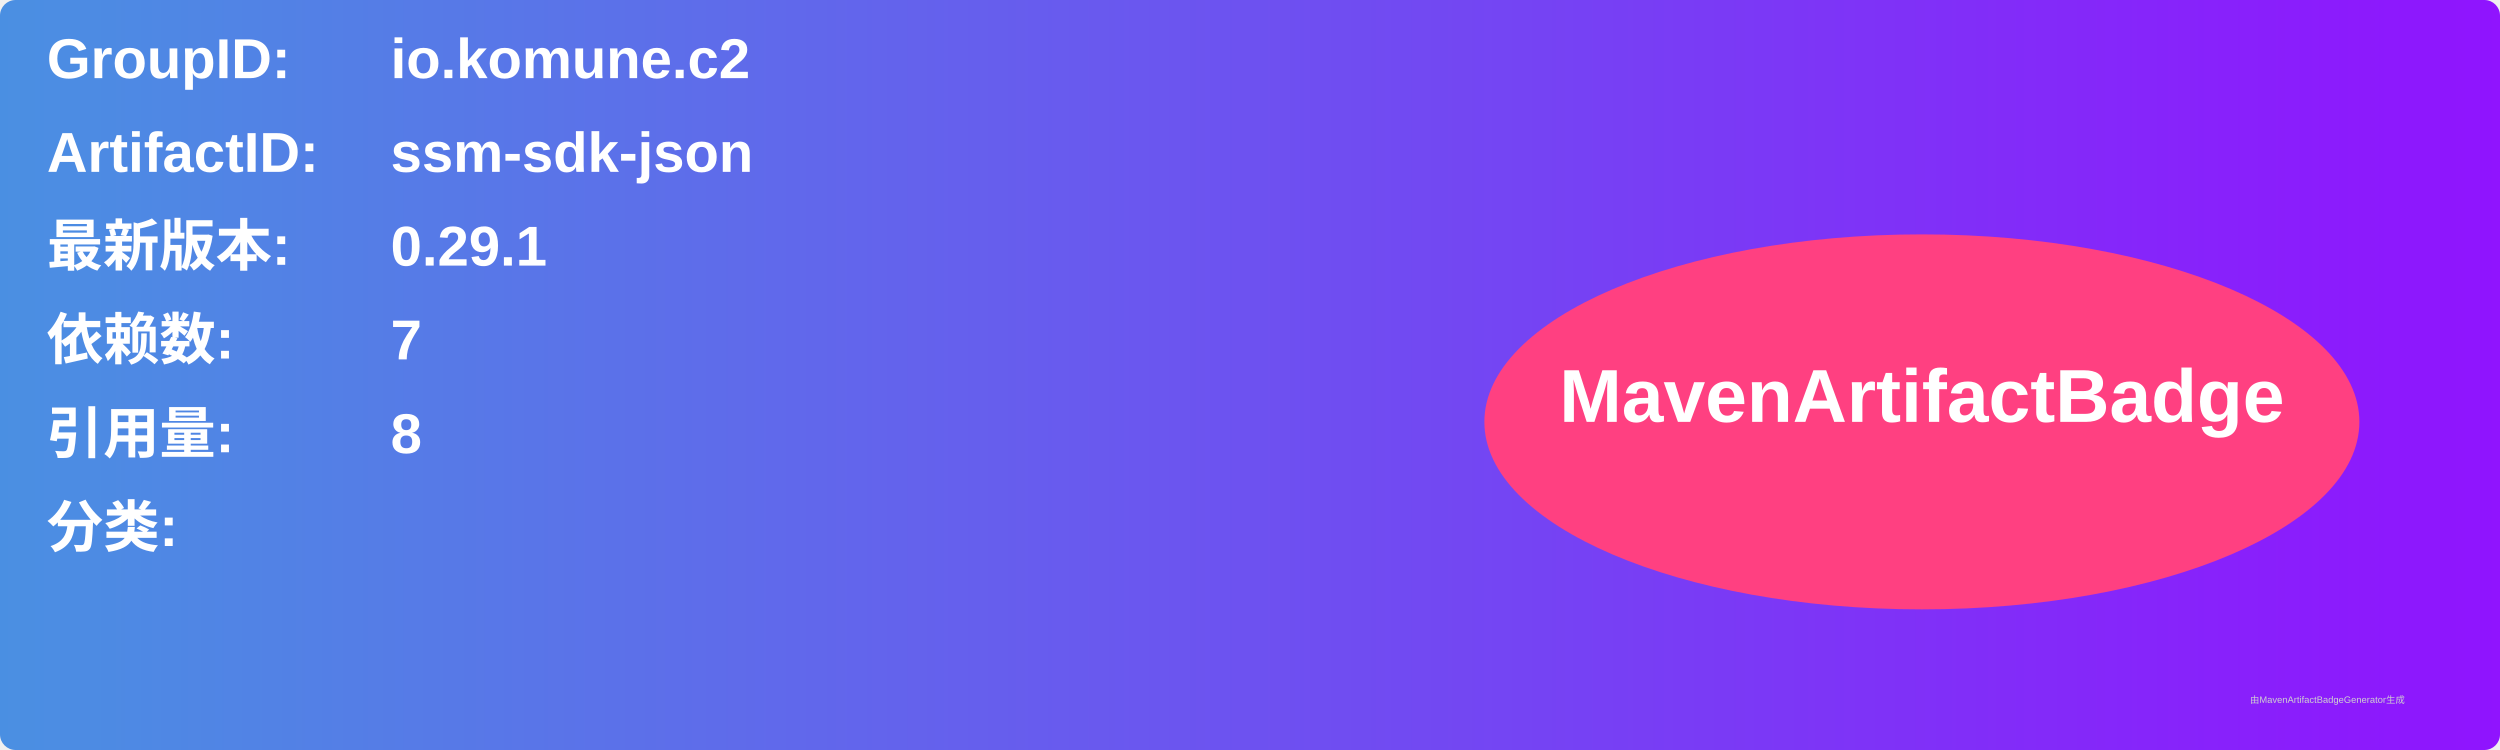
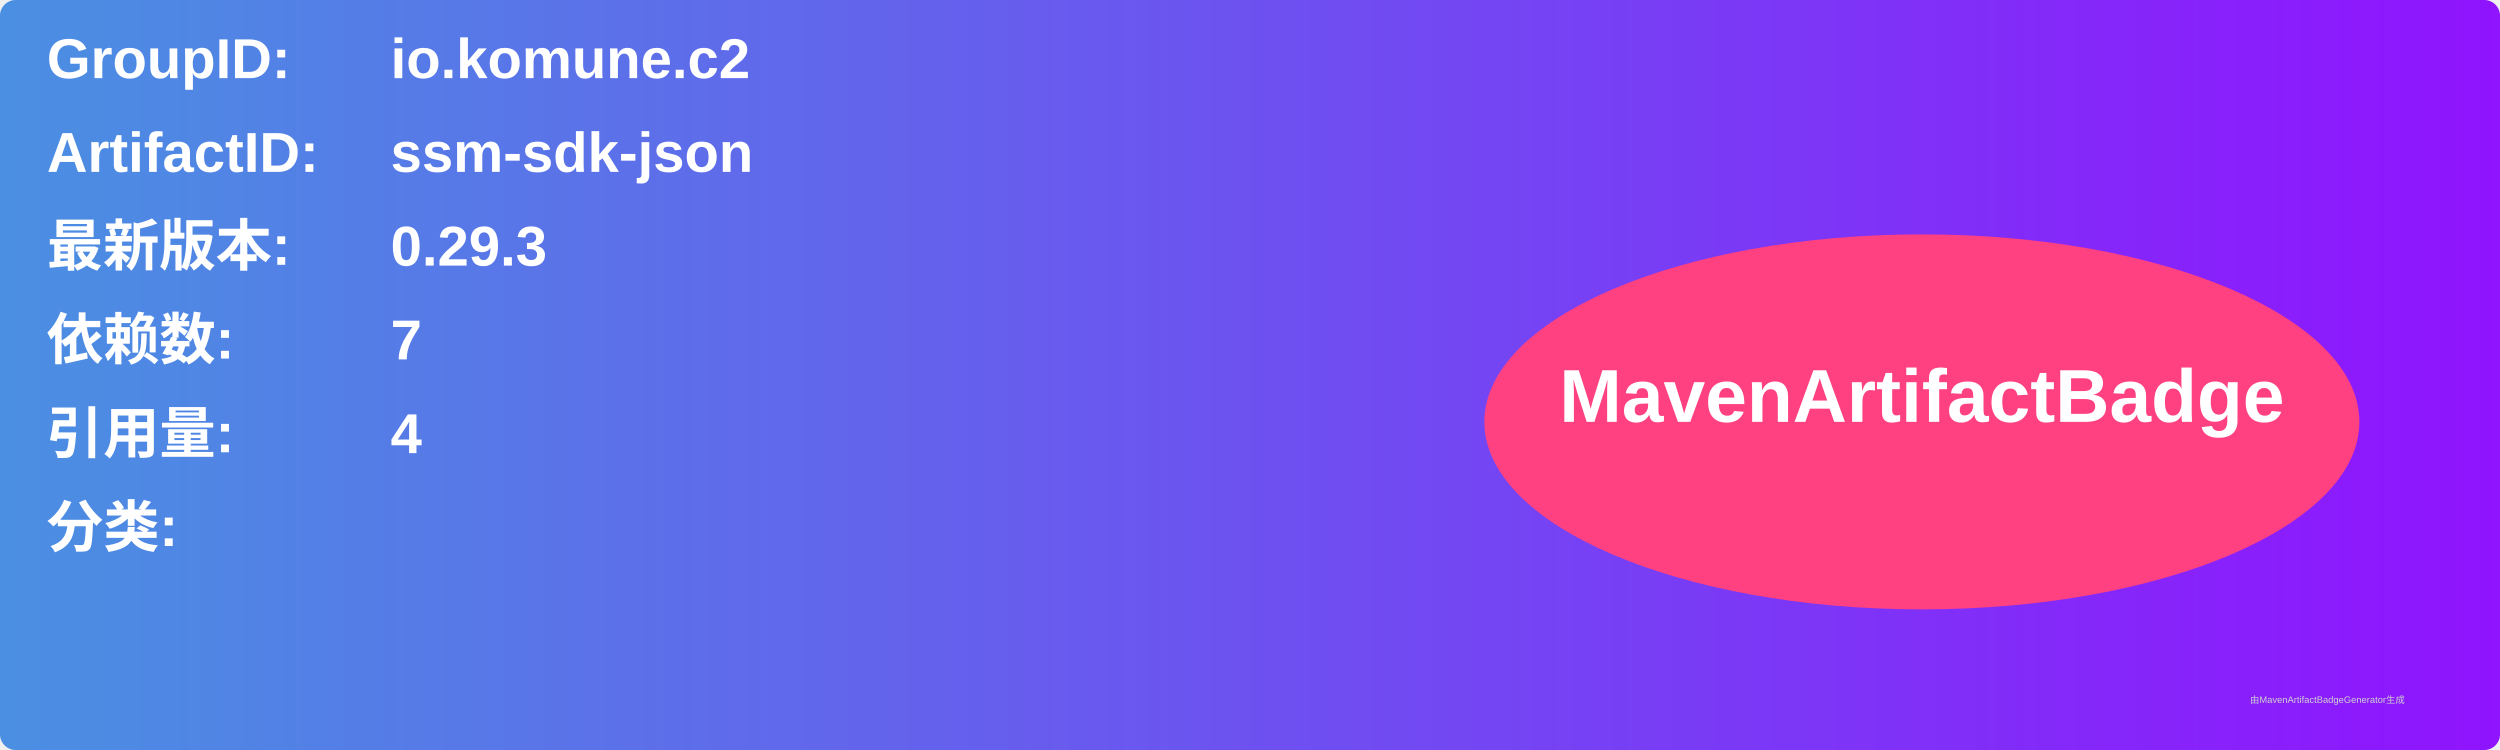
<svg xmlns="http://www.w3.org/2000/svg" width="800" height="240" viewBox="0 0 800 240">
  <linearGradient id="grad" x1="0%" y1="0%" x2="100%" y2="0%">
    <stop offset="0%" stop-color="#4a90e2" />
    <stop offset="100%" stop-color="#9013fe" />
  </linearGradient>
  <rect width="100%" height="100%" rx="5" ry="5" fill="url(#grad)" />
  <g transform="translate(15, 15)">
    <text x="0" y="10" font-family="Arial" font-size="18" fill="white" font-weight="bold" width="260">GroupID:</text>
    <text x="110" y="10" font-family="Arial" font-size="18" fill="white" font-weight="bold" width="460">io.komune.c2</text>
    <text x="0" y="40" font-family="Arial" font-size="18" fill="white" font-weight="bold" width="260">ArtifactID:</text>
    <text x="110" y="40" font-family="Arial" font-size="18" fill="white" font-weight="bold" width="460">ssm-sdk-json</text>
    <text x="0" y="70" font-family="Arial" font-size="18" fill="white" font-weight="bold">最新版本:</text>
    <text x="110" y="70" font-family="Arial" font-size="18" fill="white" font-weight="bold">
-       <tspan font-weight="bold">0.29.1</tspan>
+       <tspan font-weight="bold">0.29.3</tspan>
    </text>
    <text x="0" y="100" font-family="Arial" font-size="18" fill="white" font-weight="bold">依赖数: </text>
    <text x="110" y="100" font-family="Arial" font-size="18" fill="white">
      <tspan font-weight="bold">7</tspan>
    </text>
    <text x="0" y="130" font-family="Arial" font-size="18" fill="white" font-weight="bold">引用量: </text>
    <text x="110" y="130" font-family="Arial" font-size="18" fill="white">
-       <tspan font-weight="bold">8</tspan>
+       <tspan font-weight="bold">4</tspan>
    </text>
    <text x="0" y="160" font-family="Arial" font-size="18" fill="white" font-weight="bold">分类:</text>
    <text x="10" y="190" font-family="Arial" font-size="10" fill="white">
      <tspan font-weight="bold" />
    </text>
    <ellipse cx="600" cy="120" rx="140" ry="60" fill="#ff4081" />
    <text x="600" y="120" text-anchor="middle" font-family="Arial" font-size="24" fill="white" font-weight="bold">MavenArtifactBadge</text>
  </g>
  <text x="720" y="225" font-family="Arial" font-size="3" fill="#d0d0d0">由MavenArtifactBadgeGenerator生成</text>
</svg>
